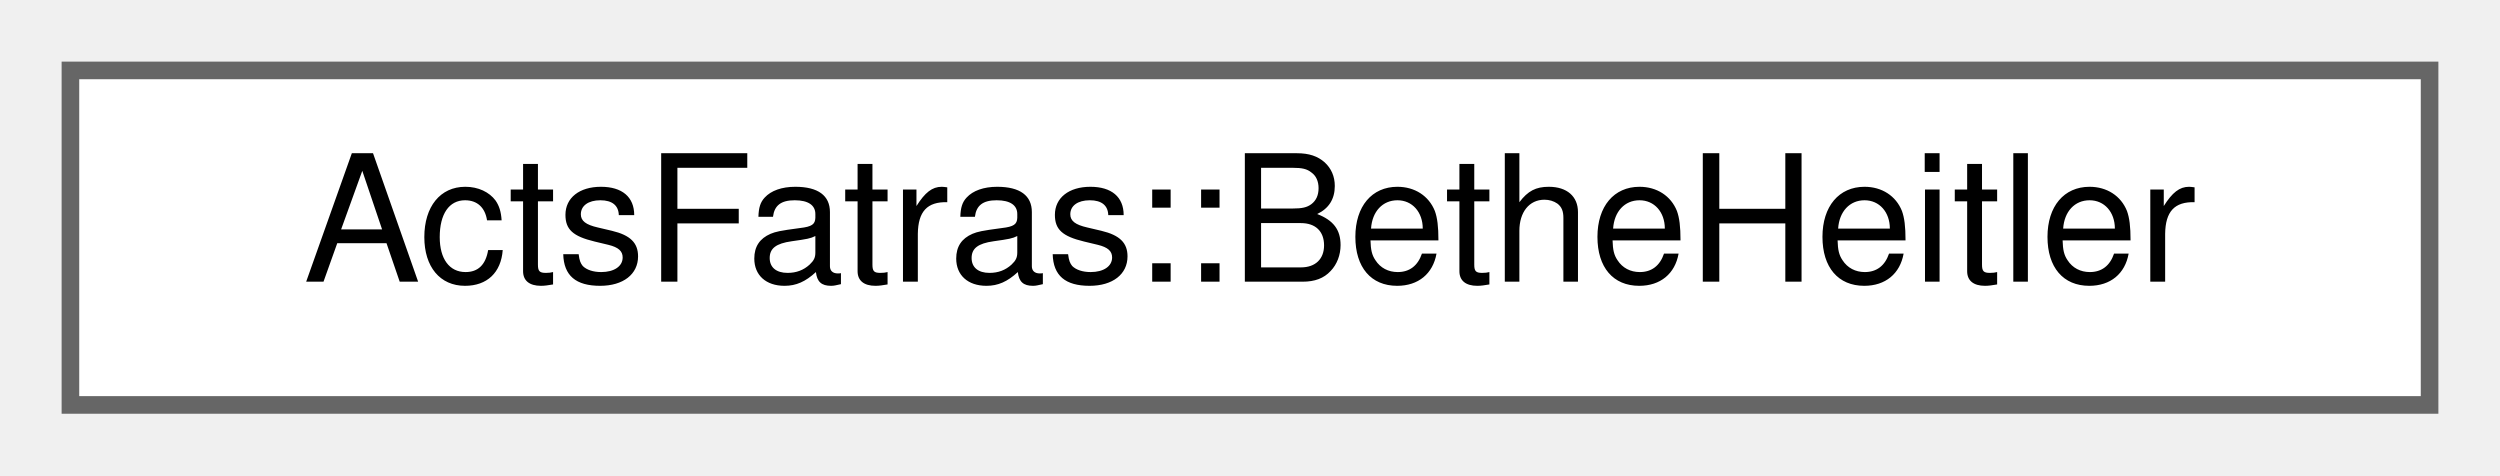
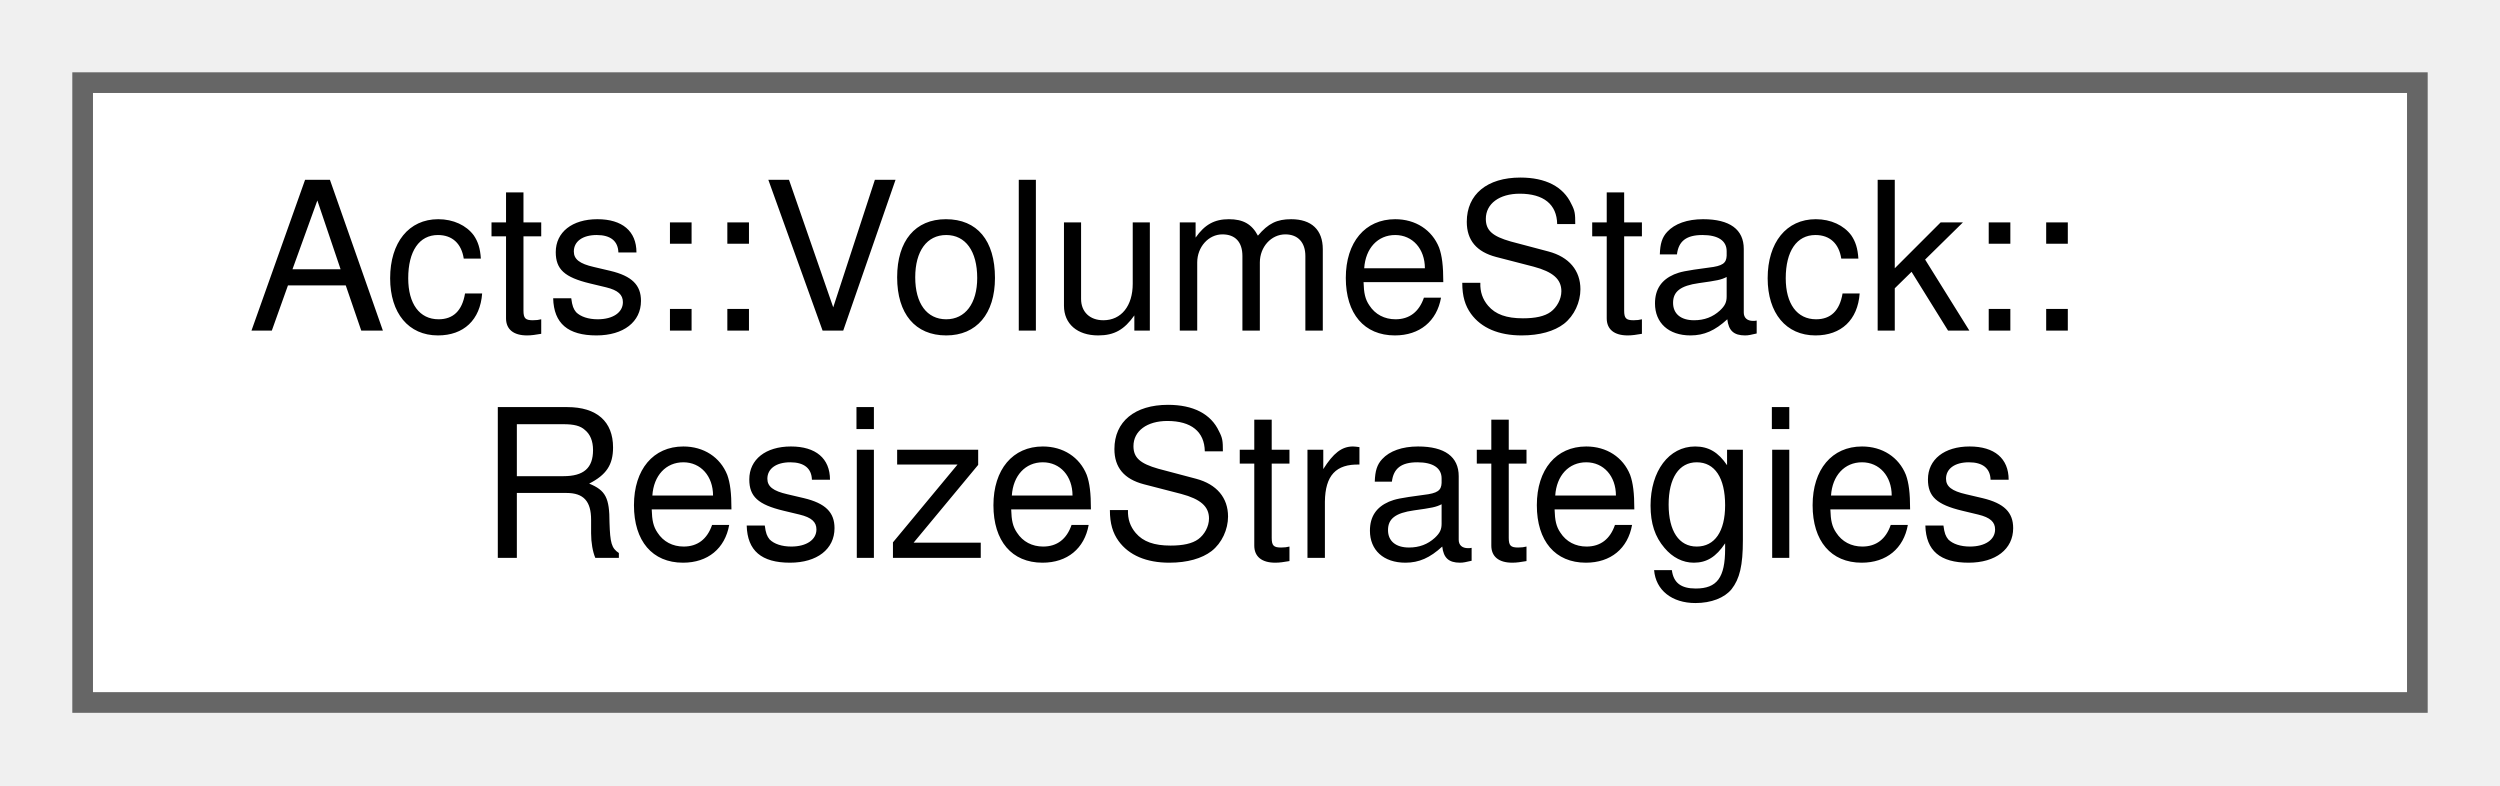
- <svg xmlns="http://www.w3.org/2000/svg" xmlns:xlink="http://www.w3.org/1999/xlink" width="142pt" height="27pt" viewBox="0.00 0.00 142.00 27.00">
-   <g id="graph0" class="graph" transform="scale(1 1) rotate(0) translate(4 23)">
+ <svg xmlns="http://www.w3.org/2000/svg" xmlns:xlink="http://www.w3.org/1999/xlink" width="121pt" height="38pt" viewBox="0.00 0.00 121.00 38.00">
+   <g id="graph0" class="graph" transform="scale(1 1) rotate(0) translate(4 34)">
    <g id="Node000000" class="node">
      <g id="a_Node000000">
-         <a xlink:href="struct_acts_fatras_1_1_bethe_heitler.html" target="_top" xlink:title="Simulate electron energy loss using the Bethe-Heitler description.">
-           <polygon fill="white" stroke="#666666" points="134,-19 0,-19 0,0 134,0 134,-19" />
-           <text text-anchor="middle" x="67" y="-7" font-family="Helvetica,sans-Serif" font-size="10.00">ActsFatras::BetheHeitler</text>
+         <a xlink:href="struct_acts_1_1_volume_stack_1_1_resize_strategies.html" target="_top" xlink:title="Pair of resize strategies for volume stacking.">
+           <polygon fill="white" stroke="#666666" points="113,-30 0,-30 0,0 113,0 113,-30" />
+           <text text-anchor="start" x="8" y="-18" font-family="Helvetica,sans-Serif" font-size="10.00">Acts::VolumeStack::</text>
+           <text text-anchor="middle" x="56.5" y="-7" font-family="Helvetica,sans-Serif" font-size="10.00">ResizeStrategies</text>
        </a>
      </g>
    </g>
  </g>
</svg>
